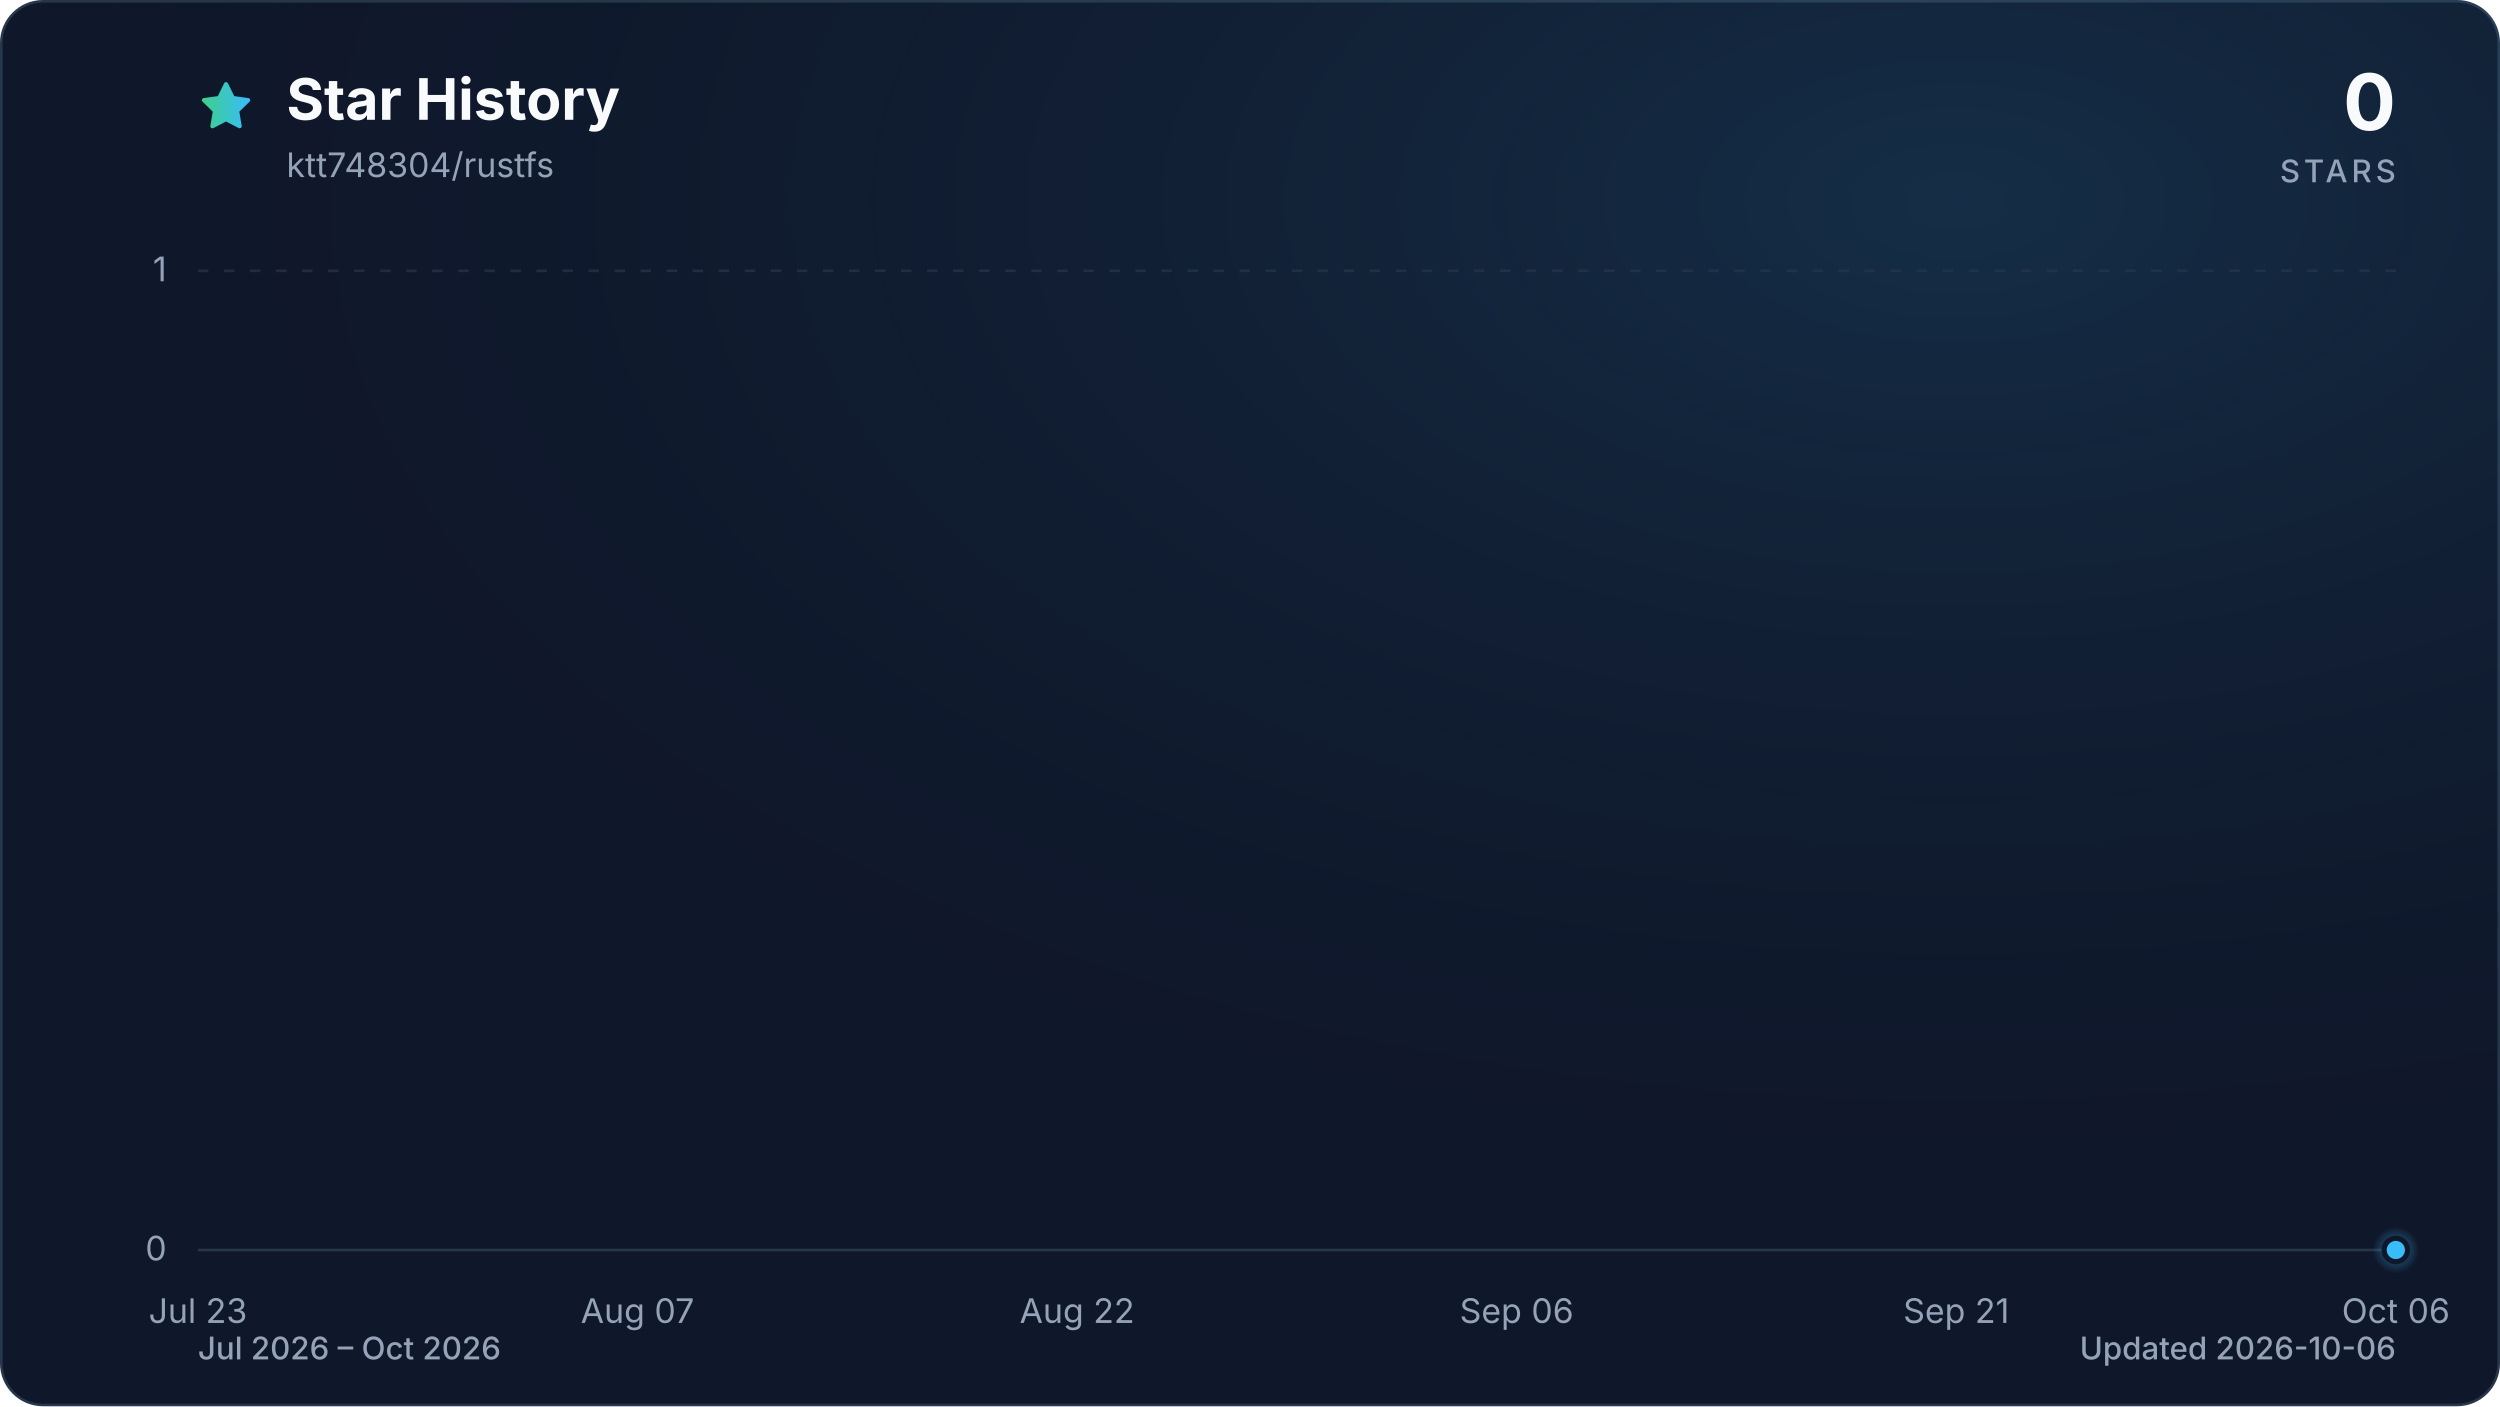
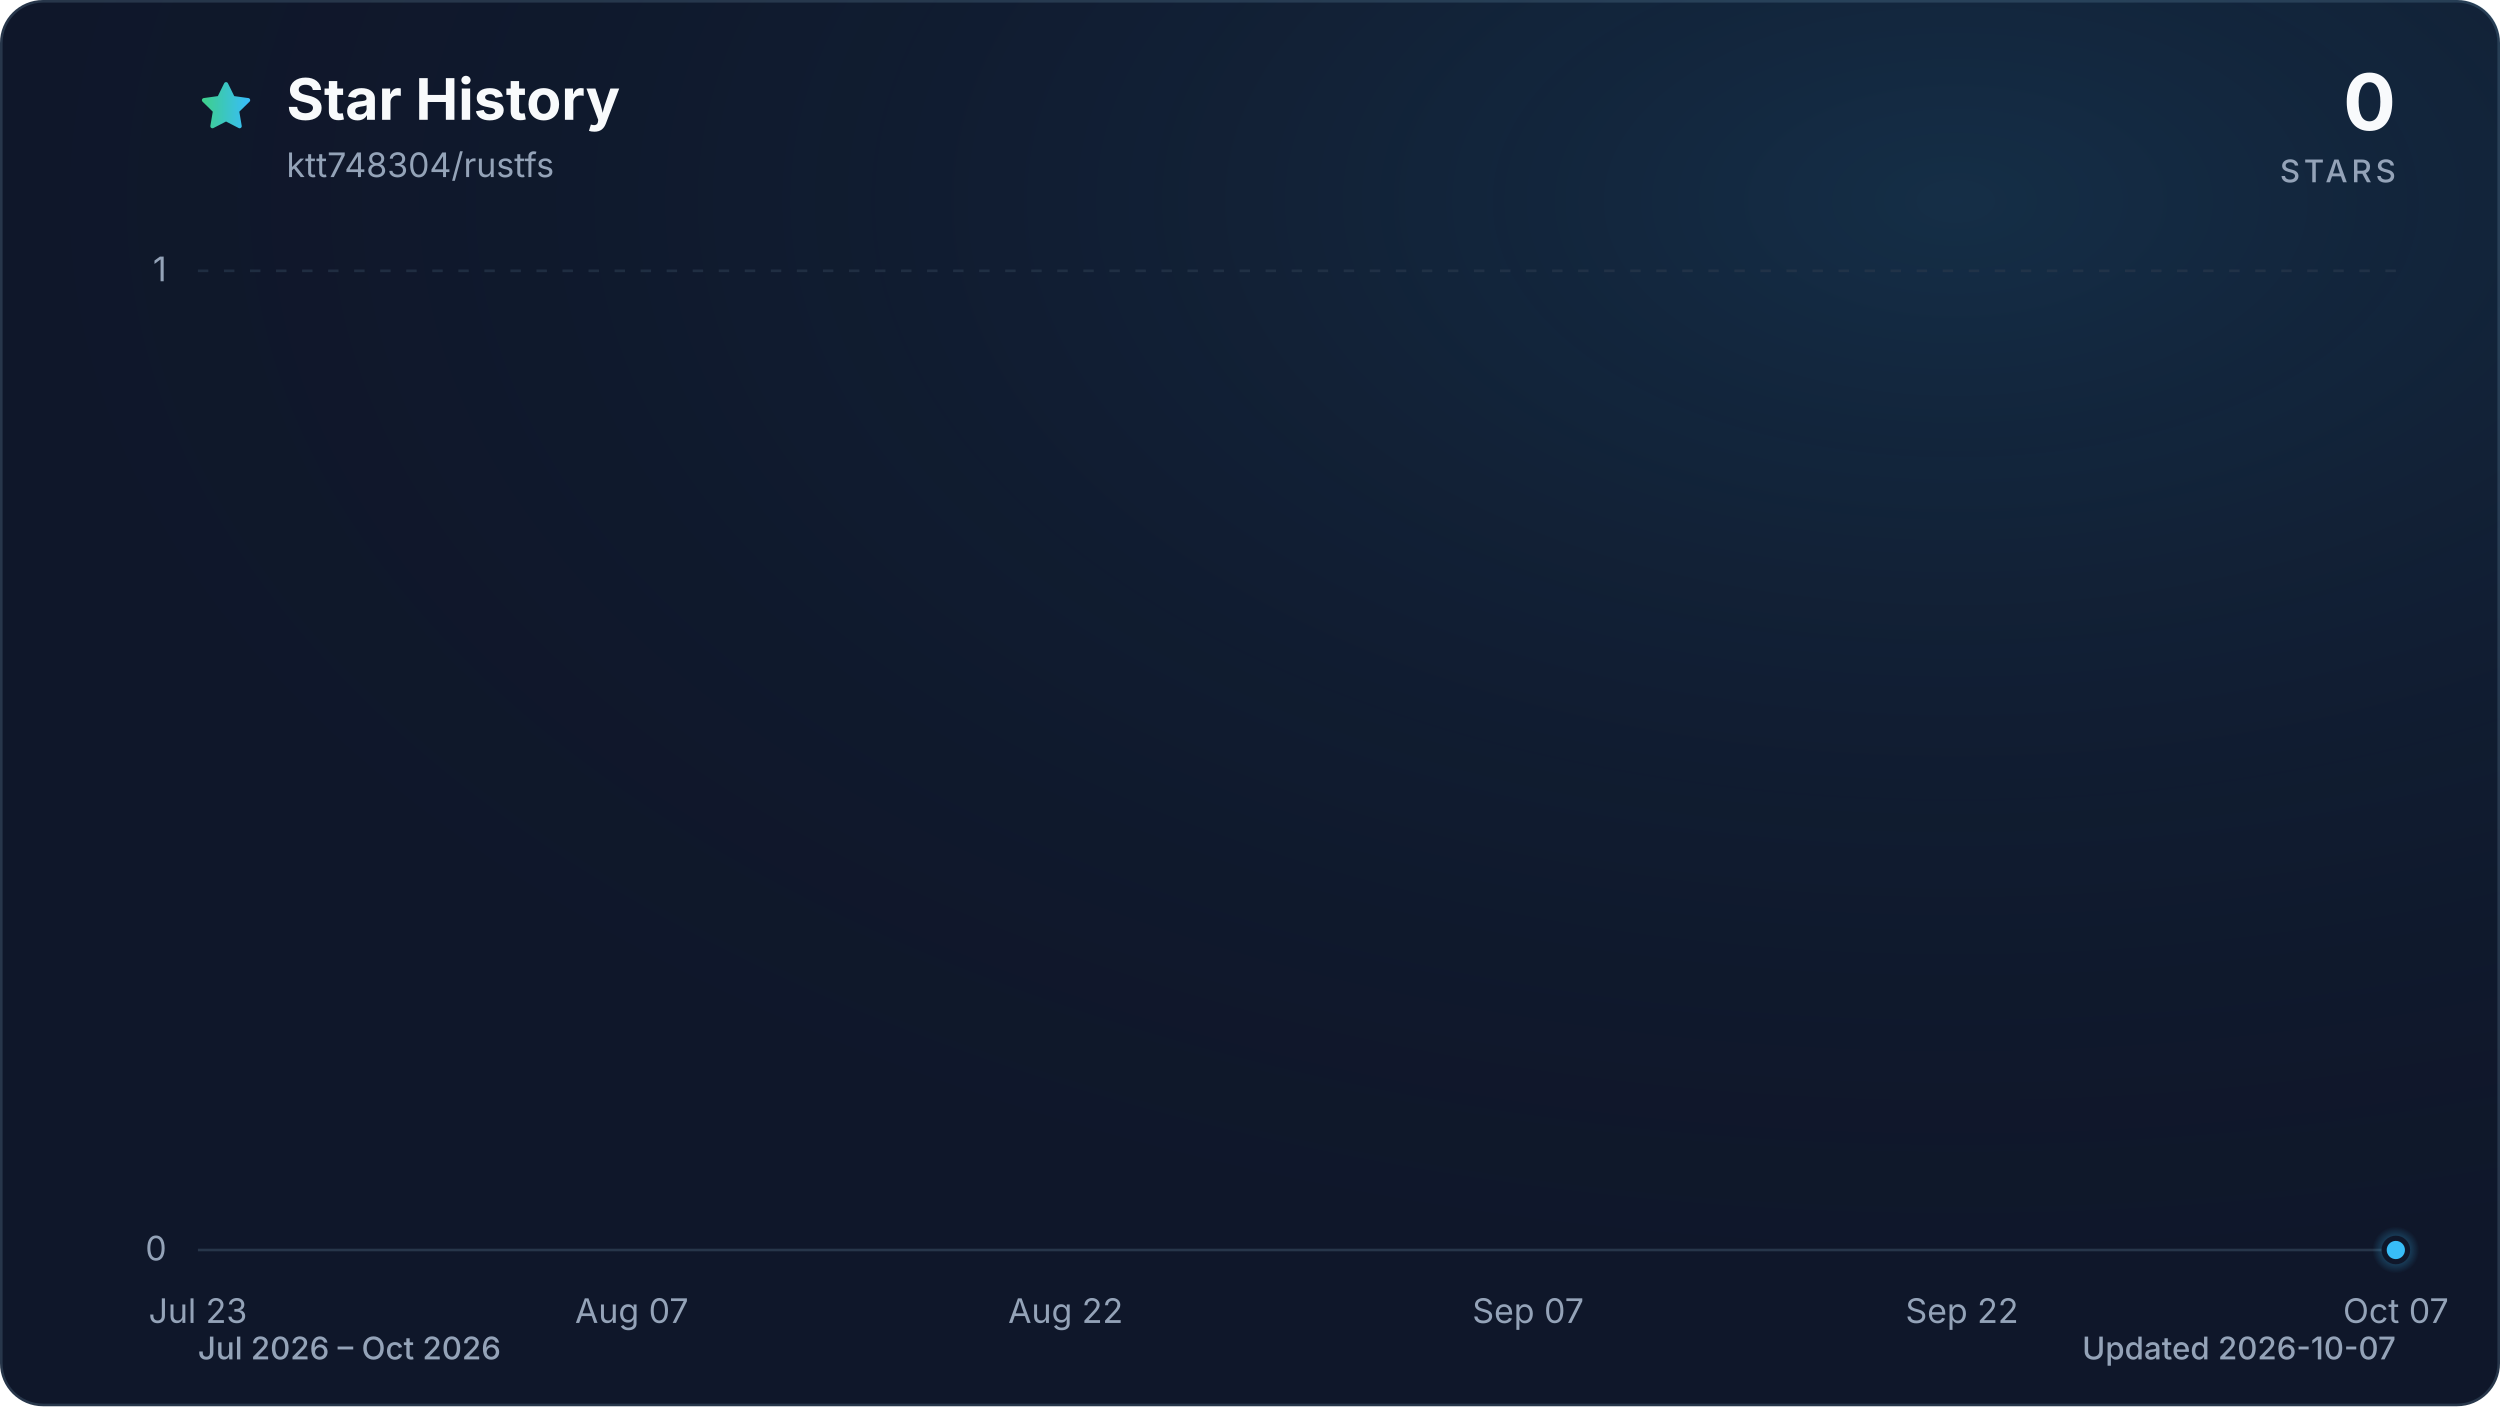
<svg xmlns="http://www.w3.org/2000/svg" viewBox="0 0 960 540" role="img" aria-labelledby="title description" data-style="gradient" data-variant="glow" data-animated="true">
  <defs>
    <linearGradient id="trend" x1="0" y1="0" x2="1" y2="0">
      <stop offset="0%" stop-color="#3ecf8e" />
      <stop offset="100%" stop-color="#38bdf8" />
    </linearGradient>
    <linearGradient id="area" x1="0" y1="0" x2="0" y2="1">
      <stop offset="0%" stop-color="#3ecf8e" stop-opacity="0.30" />
      <stop offset="55%" stop-color="#38bdf8" stop-opacity="0.10" />
      <stop offset="100%" stop-color="#38bdf8" stop-opacity="0.01" />
    </linearGradient>
    <radialGradient id="marker-halo" cx="50%" cy="50%" r="50%">
      <stop offset="0%" stop-color="#38bdf8" stop-opacity="0.55" />
      <stop offset="100%" stop-color="#38bdf8" stop-opacity="0" />
    </radialGradient>
    <radialGradient id="surface-glow" cx="78%" cy="14%" r="80%">
      <stop offset="0%" stop-color="#38bdf8" stop-opacity="0.14" />
      <stop offset="100%" stop-color="#0f172a" stop-opacity="0" />
    </radialGradient>
    <filter id="trend-glow" x="-20%" y="-20%" width="140%" height="140%">
      <feGaussianBlur stdDeviation="7" />
    </filter>
  </defs>
  <style>
.trend-enter{transform-box:fill-box;transform-origin:center;animation:trend-enter 520ms cubic-bezier(0.16,1,0.3,1)}
.marker-enter{transform-box:fill-box;transform-origin:center;animation:marker-enter 320ms cubic-bezier(0.16,1,0.3,1) 200ms both}
.marker-pulse{transform-box:fill-box;transform-origin:center;animation:marker-pulse 2.6s ease-out infinite}
@keyframes trend-enter{from{opacity:.35;transform:translateY(10px)}to{opacity:1;transform:translateY(0)}}
@keyframes marker-enter{from{opacity:0;transform:scale(.4)}to{opacity:1;transform:scale(1)}}
@keyframes marker-pulse{0%{opacity:.5;transform:scale(.7)}70%,100%{opacity:0;transform:scale(2.1)}}
@media (prefers-reduced-motion:reduce){.trend-enter,.marker-enter,.marker-pulse{animation:none!important}}
@media (prefers-reduced-motion:reduce){.marker-pulse{opacity:0}}
</style>
  <rect x="0.5" y="0.5" width="959" height="539" fill="#0f172a" stroke="#27364a" stroke-width="1" rx="16" />
  <rect width="960" height="540" fill="url(#surface-glow)" rx="16" />
  <path d="M12 2.6l2.9 5.9 6.5.9-4.7 4.6 1.1 6.5-5.8-3-5.8 3 1.1-6.5-4.7-4.6 6.5-.9L12 2.6Z" transform="translate(76 30) scale(.9)" fill="url(#trend)" stroke="url(#trend)" stroke-width="1.8" stroke-linejoin="round" aria-hidden="true" />
  <text x="110" y="46" fill="#f8fafc" font-family="ui-sans-serif, system-ui, -apple-system, BlinkMacSystemFont, 'Segoe UI', sans-serif" font-size="22" font-weight="700">Star History</text>
  <text x="110" y="68" fill="#94a3b8" font-family="ui-sans-serif, system-ui, -apple-system, BlinkMacSystemFont, 'Segoe UI', sans-serif" font-size="13">ktt748304/rustfs</text>
  <text x="920" y="50" fill="#f8fafc" font-family="ui-sans-serif, system-ui, -apple-system, BlinkMacSystemFont, 'Segoe UI', sans-serif" font-size="30" font-weight="700" text-anchor="end">0</text>
  <text x="920" y="70" fill="#94a3b8" font-family="ui-sans-serif, system-ui, -apple-system, BlinkMacSystemFont, 'Segoe UI', sans-serif" font-size="12" font-weight="500" letter-spacing="1.5" text-anchor="end">STARS</text>
  <line x1="76" y1="480.0" x2="920" y2="480.0" stroke="#27364a" stroke-width="1" stroke-dasharray="0" opacity="1" />
  <text x="64" y="484.0" fill="#94a3b8" font-family="ui-sans-serif, system-ui, -apple-system, BlinkMacSystemFont, 'Segoe UI', sans-serif" font-size="13" text-anchor="end">0</text>
  <line x1="76" y1="104.0" x2="920" y2="104.0" stroke="#27364a" stroke-width="1" stroke-dasharray="4 6" opacity="0.7" />
  <text x="64" y="108.0" fill="#94a3b8" font-family="ui-sans-serif, system-ui, -apple-system, BlinkMacSystemFont, 'Segoe UI', sans-serif" font-size="13" text-anchor="end">1</text>
  <text x="76.0" y="508" fill="#94a3b8" font-family="ui-sans-serif, system-ui, -apple-system, BlinkMacSystemFont, 'Segoe UI', sans-serif" font-size="13" text-anchor="middle">Jul 23</text>
-   <text x="244.8" y="508" fill="#94a3b8" font-family="ui-sans-serif, system-ui, -apple-system, BlinkMacSystemFont, 'Segoe UI', sans-serif" font-size="13" text-anchor="middle">Aug 07</text>
-   <text x="413.6" y="508" fill="#94a3b8" font-family="ui-sans-serif, system-ui, -apple-system, BlinkMacSystemFont, 'Segoe UI', sans-serif" font-size="13" text-anchor="middle">Aug 22</text>
-   <text x="582.4" y="508" fill="#94a3b8" font-family="ui-sans-serif, system-ui, -apple-system, BlinkMacSystemFont, 'Segoe UI', sans-serif" font-size="13" text-anchor="middle">Sep 06</text>
-   <text x="751.2" y="508" fill="#94a3b8" font-family="ui-sans-serif, system-ui, -apple-system, BlinkMacSystemFont, 'Segoe UI', sans-serif" font-size="13" text-anchor="middle">Sep 21</text>
-   <text x="920.0" y="508" fill="#94a3b8" font-family="ui-sans-serif, system-ui, -apple-system, BlinkMacSystemFont, 'Segoe UI', sans-serif" font-size="13" text-anchor="middle">Oct 06</text>
+   <text x="242.6" y="508" fill="#94a3b8" font-family="ui-sans-serif, system-ui, -apple-system, BlinkMacSystemFont, 'Segoe UI', sans-serif" font-size="13" text-anchor="middle">Aug 07</text>
+   <text x="409.2" y="508" fill="#94a3b8" font-family="ui-sans-serif, system-ui, -apple-system, BlinkMacSystemFont, 'Segoe UI', sans-serif" font-size="13" text-anchor="middle">Aug 22</text>
+   <text x="586.8" y="508" fill="#94a3b8" font-family="ui-sans-serif, system-ui, -apple-system, BlinkMacSystemFont, 'Segoe UI', sans-serif" font-size="13" text-anchor="middle">Sep 07</text>
+   <text x="753.4" y="508" fill="#94a3b8" font-family="ui-sans-serif, system-ui, -apple-system, BlinkMacSystemFont, 'Segoe UI', sans-serif" font-size="13" text-anchor="middle">Sep 22</text>
+   <text x="920.0" y="508" fill="#94a3b8" font-family="ui-sans-serif, system-ui, -apple-system, BlinkMacSystemFont, 'Segoe UI', sans-serif" font-size="13" text-anchor="middle">Oct 07</text>
  <g class="trend-enter">
-     <path d="M 76.0 480.0 C 79.8 480.0, 83.5 480.0, 87.3 480.0 C 91.0 480.0, 94.8 480.0, 98.5 480.0 C 102.3 480.0, 106.0 480.0, 109.8 480.0 C 113.5 480.0, 117.3 480.0, 121.0 480.0 C 124.8 480.0, 128.5 480.0, 132.3 480.0 C 136.0 480.0, 139.8 480.0, 143.5 480.0 C 147.3 480.0, 151.0 480.0, 154.8 480.0 C 158.5 480.0, 162.3 480.0, 166.0 480.0 C 169.8 480.0, 173.5 480.0, 177.3 480.0 C 181.0 480.0, 184.8 480.0, 188.5 480.0 C 192.3 480.0, 196.0 480.0, 199.8 480.0 C 203.5 480.0, 207.3 480.0, 211.0 480.0 C 214.8 480.0, 218.5 480.0, 222.3 480.0 C 226.0 480.0, 229.8 480.0, 233.5 480.0 C 237.3 480.0, 241.0 480.0, 244.8 480.0 C 248.6 480.0, 252.3 480.0, 256.1 480.0 C 259.8 480.0, 263.6 480.0, 267.3 480.0 C 271.1 480.0, 274.8 480.0, 278.6 480.0 C 282.3 480.0, 286.1 480.0, 289.8 480.0 C 293.6 480.0, 297.3 480.0, 301.1 480.0 C 304.8 480.0, 308.6 480.0, 312.3 480.0 C 316.1 480.0, 319.8 480.0, 323.6 480.0 C 327.3 480.0, 331.1 480.0, 334.8 480.0 C 338.6 480.0, 342.3 480.0, 346.1 480.0 C 349.8 480.0, 353.6 480.0, 357.3 480.0 C 361.1 480.0, 364.8 480.0, 368.6 480.0 C 372.3 480.0, 376.1 480.0, 379.8 480.0 C 383.6 480.0, 387.3 480.0, 391.1 480.0 C 394.8 480.0, 398.6 480.0, 402.3 480.0 C 406.1 480.0, 409.8 480.0, 413.6 480.0 C 417.4 480.0, 421.1 480.0, 424.9 480.0 C 428.6 480.0, 432.4 480.0, 436.1 480.0 C 439.9 480.0, 443.6 480.0, 447.4 480.0 C 451.1 480.0, 454.9 480.0, 458.6 480.0 C 462.4 480.0, 466.1 480.0, 469.9 480.0 C 473.6 480.0, 477.4 480.0, 481.1 480.0 C 484.9 480.0, 488.6 480.0, 492.4 480.0 C 496.1 480.0, 499.9 480.0, 503.6 480.0 C 507.4 480.0, 511.1 480.0, 514.9 480.0 C 518.6 480.0, 522.4 480.0, 526.1 480.0 C 529.9 480.0, 533.6 480.0, 537.4 480.0 C 541.1 480.0, 544.9 480.0, 548.6 480.0 C 552.4 480.0, 556.1 480.0, 559.9 480.0 C 563.6 480.0, 567.4 480.0, 571.1 480.0 C 574.9 480.0, 578.6 480.0, 582.4 480.0 C 586.2 480.0, 589.9 480.0, 593.7 480.0 C 597.4 480.0, 601.2 480.0, 604.9 480.0 C 608.7 480.0, 612.4 480.0, 616.2 480.0 C 619.9 480.0, 623.7 480.0, 627.4 480.0 C 631.2 480.0, 634.9 480.0, 638.7 480.0 C 642.4 480.0, 646.2 480.0, 649.9 480.0 C 653.7 480.0, 657.4 480.0, 661.2 480.0 C 664.9 480.0, 668.7 480.0, 672.4 480.0 C 676.2 480.0, 679.9 480.0, 683.7 480.0 C 687.4 480.0, 691.2 480.0, 694.9 480.0 C 698.7 480.0, 702.4 480.0, 706.2 480.0 C 709.9 480.0, 713.7 480.0, 717.4 480.0 C 721.2 480.0, 724.9 480.0, 728.7 480.0 C 732.4 480.0, 736.2 480.0, 739.9 480.0 C 743.7 480.0, 747.4 480.0, 751.2 480.0 C 755.0 480.0, 758.7 480.0, 762.5 480.0 C 766.2 480.0, 770.0 480.0, 773.7 480.0 C 777.5 480.0, 781.2 480.0, 785.0 480.0 C 788.7 480.0, 792.5 480.0, 796.2 480.0 C 800.0 480.0, 803.7 480.0, 807.5 480.0 C 811.2 480.0, 815.0 480.0, 818.7 480.0 C 822.5 480.0, 826.2 480.0, 830.0 480.0 C 833.7 480.0, 837.5 480.0, 841.2 480.0 C 845.0 480.0, 848.7 480.0, 852.5 480.0 C 856.2 480.0, 860.0 480.0, 863.7 480.0 C 867.5 480.0, 871.2 480.0, 875.0 480.0 C 878.7 480.0, 882.5 480.0, 886.2 480.0 C 890.0 480.0, 893.7 480.0, 897.5 480.0 C 901.2 480.0, 905.0 480.0, 908.7 480.0 C 912.5 480.0, 916.2 480.0, 920.0 480.0 L 920.0 480.0 L 76.0 480.0 Z" fill="url(#area)" />
-     <path d="M 76.0 480.0 C 79.8 480.0, 83.5 480.0, 87.3 480.0 C 91.0 480.0, 94.8 480.0, 98.5 480.0 C 102.3 480.0, 106.0 480.0, 109.8 480.0 C 113.5 480.0, 117.3 480.0, 121.0 480.0 C 124.8 480.0, 128.5 480.0, 132.3 480.0 C 136.0 480.0, 139.8 480.0, 143.5 480.0 C 147.3 480.0, 151.0 480.0, 154.8 480.0 C 158.5 480.0, 162.3 480.0, 166.0 480.0 C 169.8 480.0, 173.5 480.0, 177.3 480.0 C 181.0 480.0, 184.8 480.0, 188.5 480.0 C 192.3 480.0, 196.0 480.0, 199.8 480.0 C 203.5 480.0, 207.3 480.0, 211.0 480.0 C 214.8 480.0, 218.5 480.0, 222.3 480.0 C 226.0 480.0, 229.8 480.0, 233.5 480.0 C 237.3 480.0, 241.0 480.0, 244.8 480.0 C 248.6 480.0, 252.3 480.0, 256.1 480.0 C 259.8 480.0, 263.6 480.0, 267.3 480.0 C 271.1 480.0, 274.8 480.0, 278.6 480.0 C 282.3 480.0, 286.1 480.0, 289.8 480.0 C 293.6 480.0, 297.3 480.0, 301.1 480.0 C 304.8 480.0, 308.6 480.0, 312.3 480.0 C 316.1 480.0, 319.8 480.0, 323.6 480.0 C 327.3 480.0, 331.1 480.0, 334.8 480.0 C 338.6 480.0, 342.3 480.0, 346.1 480.0 C 349.8 480.0, 353.6 480.0, 357.3 480.0 C 361.1 480.0, 364.8 480.0, 368.6 480.0 C 372.3 480.0, 376.1 480.0, 379.8 480.0 C 383.6 480.0, 387.3 480.0, 391.1 480.0 C 394.8 480.0, 398.6 480.0, 402.3 480.0 C 406.1 480.0, 409.8 480.0, 413.6 480.0 C 417.4 480.0, 421.1 480.0, 424.9 480.0 C 428.6 480.0, 432.4 480.0, 436.1 480.0 C 439.9 480.0, 443.6 480.0, 447.4 480.0 C 451.1 480.0, 454.9 480.0, 458.6 480.0 C 462.4 480.0, 466.1 480.0, 469.9 480.0 C 473.6 480.0, 477.4 480.0, 481.1 480.0 C 484.9 480.0, 488.6 480.0, 492.4 480.0 C 496.1 480.0, 499.9 480.0, 503.6 480.0 C 507.4 480.0, 511.1 480.0, 514.9 480.0 C 518.6 480.0, 522.4 480.0, 526.1 480.0 C 529.9 480.0, 533.6 480.0, 537.4 480.0 C 541.1 480.0, 544.9 480.0, 548.6 480.0 C 552.4 480.0, 556.1 480.0, 559.9 480.0 C 563.6 480.0, 567.4 480.0, 571.1 480.0 C 574.9 480.0, 578.6 480.0, 582.4 480.0 C 586.2 480.0, 589.9 480.0, 593.7 480.0 C 597.4 480.0, 601.2 480.0, 604.9 480.0 C 608.7 480.0, 612.4 480.0, 616.2 480.0 C 619.9 480.0, 623.7 480.0, 627.4 480.0 C 631.2 480.0, 634.9 480.0, 638.7 480.0 C 642.4 480.0, 646.2 480.0, 649.9 480.0 C 653.7 480.0, 657.4 480.0, 661.2 480.0 C 664.9 480.0, 668.7 480.0, 672.4 480.0 C 676.2 480.0, 679.9 480.0, 683.7 480.0 C 687.4 480.0, 691.2 480.0, 694.9 480.0 C 698.7 480.0, 702.4 480.0, 706.2 480.0 C 709.9 480.0, 713.7 480.0, 717.4 480.0 C 721.2 480.0, 724.9 480.0, 728.7 480.0 C 732.4 480.0, 736.2 480.0, 739.9 480.0 C 743.7 480.0, 747.4 480.0, 751.2 480.0 C 755.0 480.0, 758.7 480.0, 762.5 480.0 C 766.2 480.0, 770.0 480.0, 773.7 480.0 C 777.5 480.0, 781.2 480.0, 785.0 480.0 C 788.7 480.0, 792.5 480.0, 796.2 480.0 C 800.0 480.0, 803.7 480.0, 807.5 480.0 C 811.2 480.0, 815.0 480.0, 818.7 480.0 C 822.5 480.0, 826.2 480.0, 830.0 480.0 C 833.7 480.0, 837.5 480.0, 841.2 480.0 C 845.0 480.0, 848.7 480.0, 852.5 480.0 C 856.2 480.0, 860.0 480.0, 863.7 480.0 C 867.5 480.0, 871.2 480.0, 875.0 480.0 C 878.7 480.0, 882.5 480.0, 886.2 480.0 C 890.0 480.0, 893.7 480.0, 897.5 480.0 C 901.2 480.0, 905.0 480.0, 908.7 480.0 C 912.5 480.0, 916.2 480.0, 920.0 480.0" fill="none" stroke="url(#trend)" stroke-width="12" stroke-linecap="round" stroke-linejoin="round" opacity="0.16" filter="url(#trend-glow)" />
-     <path d="M 76.0 480.0 C 79.8 480.0, 83.5 480.0, 87.3 480.0 C 91.0 480.0, 94.8 480.0, 98.5 480.0 C 102.3 480.0, 106.0 480.0, 109.8 480.0 C 113.5 480.0, 117.3 480.0, 121.0 480.0 C 124.8 480.0, 128.5 480.0, 132.3 480.0 C 136.0 480.0, 139.8 480.0, 143.5 480.0 C 147.3 480.0, 151.0 480.0, 154.8 480.0 C 158.5 480.0, 162.3 480.0, 166.0 480.0 C 169.8 480.0, 173.5 480.0, 177.3 480.0 C 181.0 480.0, 184.8 480.0, 188.5 480.0 C 192.3 480.0, 196.0 480.0, 199.8 480.0 C 203.5 480.0, 207.3 480.0, 211.0 480.0 C 214.8 480.0, 218.5 480.0, 222.3 480.0 C 226.0 480.0, 229.8 480.0, 233.5 480.0 C 237.3 480.0, 241.0 480.0, 244.8 480.0 C 248.6 480.0, 252.3 480.0, 256.1 480.0 C 259.8 480.0, 263.6 480.0, 267.3 480.0 C 271.1 480.0, 274.8 480.0, 278.6 480.0 C 282.3 480.0, 286.1 480.0, 289.8 480.0 C 293.6 480.0, 297.3 480.0, 301.1 480.0 C 304.8 480.0, 308.6 480.0, 312.3 480.0 C 316.1 480.0, 319.8 480.0, 323.6 480.0 C 327.3 480.0, 331.1 480.0, 334.8 480.0 C 338.6 480.0, 342.3 480.0, 346.1 480.0 C 349.8 480.0, 353.6 480.0, 357.3 480.0 C 361.1 480.0, 364.8 480.0, 368.6 480.0 C 372.3 480.0, 376.1 480.0, 379.8 480.0 C 383.6 480.0, 387.3 480.0, 391.1 480.0 C 394.8 480.0, 398.6 480.0, 402.3 480.0 C 406.1 480.0, 409.8 480.0, 413.6 480.0 C 417.4 480.0, 421.1 480.0, 424.9 480.0 C 428.6 480.0, 432.4 480.0, 436.1 480.0 C 439.9 480.0, 443.6 480.0, 447.4 480.0 C 451.1 480.0, 454.9 480.0, 458.6 480.0 C 462.4 480.0, 466.1 480.0, 469.9 480.0 C 473.6 480.0, 477.4 480.0, 481.1 480.0 C 484.9 480.0, 488.6 480.0, 492.4 480.0 C 496.1 480.0, 499.9 480.0, 503.6 480.0 C 507.4 480.0, 511.1 480.0, 514.9 480.0 C 518.6 480.0, 522.4 480.0, 526.1 480.0 C 529.9 480.0, 533.6 480.0, 537.4 480.0 C 541.1 480.0, 544.9 480.0, 548.6 480.0 C 552.4 480.0, 556.1 480.0, 559.9 480.0 C 563.6 480.0, 567.4 480.0, 571.1 480.0 C 574.9 480.0, 578.6 480.0, 582.4 480.0 C 586.2 480.0, 589.9 480.0, 593.7 480.0 C 597.4 480.0, 601.2 480.0, 604.9 480.0 C 608.7 480.0, 612.4 480.0, 616.2 480.0 C 619.9 480.0, 623.7 480.0, 627.4 480.0 C 631.2 480.0, 634.9 480.0, 638.7 480.0 C 642.4 480.0, 646.2 480.0, 649.9 480.0 C 653.7 480.0, 657.4 480.0, 661.2 480.0 C 664.9 480.0, 668.7 480.0, 672.4 480.0 C 676.2 480.0, 679.9 480.0, 683.7 480.0 C 687.4 480.0, 691.2 480.0, 694.9 480.0 C 698.7 480.0, 702.4 480.0, 706.2 480.0 C 709.9 480.0, 713.7 480.0, 717.4 480.0 C 721.2 480.0, 724.9 480.0, 728.7 480.0 C 732.4 480.0, 736.2 480.0, 739.9 480.0 C 743.7 480.0, 747.4 480.0, 751.2 480.0 C 755.0 480.0, 758.7 480.0, 762.5 480.0 C 766.2 480.0, 770.0 480.0, 773.7 480.0 C 777.5 480.0, 781.2 480.0, 785.0 480.0 C 788.7 480.0, 792.5 480.0, 796.2 480.0 C 800.0 480.0, 803.7 480.0, 807.5 480.0 C 811.2 480.0, 815.0 480.0, 818.7 480.0 C 822.5 480.0, 826.2 480.0, 830.0 480.0 C 833.7 480.0, 837.5 480.0, 841.2 480.0 C 845.0 480.0, 848.7 480.0, 852.5 480.0 C 856.2 480.0, 860.0 480.0, 863.7 480.0 C 867.5 480.0, 871.2 480.0, 875.0 480.0 C 878.7 480.0, 882.5 480.0, 886.2 480.0 C 890.0 480.0, 893.7 480.0, 897.5 480.0 C 901.2 480.0, 905.0 480.0, 908.7 480.0 C 912.5 480.0, 916.2 480.0, 920.0 480.0" fill="none" stroke="url(#trend)" stroke-width="3" stroke-linecap="round" stroke-linejoin="round" />
+     <path d="M 76.0 480.0 C 79.7 480.0, 83.4 480.0, 87.1 480.0 C 90.8 480.0, 94.5 480.0, 98.2 480.0 C 101.9 480.0, 105.6 480.0, 109.3 480.0 C 113.0 480.0, 116.7 480.0, 120.4 480.0 C 124.1 480.0, 127.8 480.0, 131.5 480.0 C 135.2 480.0, 138.9 480.0, 142.6 480.0 C 146.3 480.0, 150.0 480.0, 153.7 480.0 C 157.4 480.0, 161.1 480.0, 164.8 480.0 C 168.5 480.0, 172.2 480.0, 175.9 480.0 C 179.6 480.0, 183.4 480.0, 187.1 480.0 C 190.8 480.0, 194.5 480.0, 198.2 480.0 C 201.9 480.0, 205.6 480.0, 209.3 480.0 C 213.0 480.0, 216.7 480.0, 220.4 480.0 C 224.1 480.0, 227.8 480.0, 231.5 480.0 C 235.2 480.0, 238.9 480.0, 242.6 480.0 C 246.3 480.0, 250.0 480.0, 253.7 480.0 C 257.4 480.0, 261.1 480.0, 264.8 480.0 C 268.5 480.0, 272.2 480.0, 275.9 480.0 C 279.6 480.0, 283.3 480.0, 287.0 480.0 C 290.7 480.0, 294.4 480.0, 298.1 480.0 C 301.8 480.0, 305.5 480.0, 309.2 480.0 C 312.9 480.0, 316.6 480.0, 320.3 480.0 C 324.0 480.0, 327.7 480.0, 331.4 480.0 C 335.1 480.0, 338.8 480.0, 342.5 480.0 C 346.2 480.0, 349.9 480.0, 353.6 480.0 C 357.3 480.0, 361.0 480.0, 364.7 480.0 C 368.4 480.0, 372.1 480.0, 375.8 480.0 C 379.5 480.0, 383.2 480.0, 386.9 480.0 C 390.6 480.0, 394.4 480.0, 398.1 480.0 C 401.8 480.0, 405.5 480.0, 409.2 480.0 C 412.9 480.0, 416.6 480.0, 420.3 480.0 C 424.0 480.0, 427.7 480.0, 431.4 480.0 C 435.1 480.0, 438.8 480.0, 442.5 480.0 C 446.2 480.0, 449.9 480.0, 453.6 480.0 C 457.3 480.0, 461.0 480.0, 464.7 480.0 C 468.4 480.0, 472.1 480.0, 475.8 480.0 C 479.5 480.0, 483.2 480.0, 486.9 480.0 C 490.6 480.0, 494.3 480.0, 498.0 480.0 C 501.7 480.0, 505.4 480.0, 509.1 480.0 C 512.8 480.0, 516.5 480.0, 520.2 480.0 C 523.9 480.0, 527.6 480.0, 531.3 480.0 C 535.0 480.0, 538.7 480.0, 542.4 480.0 C 546.1 480.0, 549.8 480.0, 553.5 480.0 C 557.2 480.0, 560.9 480.0, 564.6 480.0 C 568.3 480.0, 572.0 480.0, 575.7 480.0 C 579.4 480.0, 583.1 480.0, 586.8 480.0 C 590.5 480.0, 594.2 480.0, 597.9 480.0 C 601.6 480.0, 605.4 480.0, 609.1 480.0 C 612.8 480.0, 616.5 480.0, 620.2 480.0 C 623.9 480.0, 627.6 480.0, 631.3 480.0 C 635.0 480.0, 638.7 480.0, 642.4 480.0 C 646.1 480.0, 649.8 480.0, 653.5 480.0 C 657.2 480.0, 660.9 480.0, 664.6 480.0 C 668.3 480.0, 672.0 480.0, 675.7 480.0 C 679.4 480.0, 683.1 480.0, 686.8 480.0 C 690.5 480.0, 694.2 480.0, 697.9 480.0 C 701.6 480.0, 705.3 480.0, 709.0 480.0 C 712.7 480.0, 716.4 480.0, 720.1 480.0 C 723.8 480.0, 727.5 480.0, 731.2 480.0 C 734.9 480.0, 738.6 480.0, 742.3 480.0 C 746.0 480.0, 749.7 480.0, 753.4 480.0 C 757.1 480.0, 760.8 480.0, 764.5 480.0 C 768.2 480.0, 771.9 480.0, 775.6 480.0 C 779.3 480.0, 783.0 480.0, 786.7 480.0 C 790.4 480.0, 794.1 480.0, 797.8 480.0 C 801.5 480.0, 805.2 480.0, 808.9 480.0 C 812.6 480.0, 816.4 480.0, 820.1 480.0 C 823.8 480.0, 827.5 480.0, 831.2 480.0 C 834.9 480.0, 838.6 480.0, 842.3 480.0 C 846.0 480.0, 849.7 480.0, 853.4 480.0 C 857.1 480.0, 860.8 480.0, 864.5 480.0 C 868.2 480.0, 871.9 480.0, 875.6 480.0 C 879.3 480.0, 883.0 480.0, 886.7 480.0 C 890.4 480.0, 894.1 480.0, 897.8 480.0 C 901.5 480.0, 905.2 480.0, 908.9 480.0 C 912.6 480.0, 916.3 480.0, 920.0 480.0 L 920.0 480.0 L 76.0 480.0 Z" fill="url(#area)" />
+     <path d="M 76.0 480.0 C 79.7 480.0, 83.4 480.0, 87.1 480.0 C 90.8 480.0, 94.5 480.0, 98.2 480.0 C 101.9 480.0, 105.6 480.0, 109.3 480.0 C 113.0 480.0, 116.7 480.0, 120.4 480.0 C 124.1 480.0, 127.8 480.0, 131.5 480.0 C 135.2 480.0, 138.9 480.0, 142.6 480.0 C 146.3 480.0, 150.0 480.0, 153.7 480.0 C 157.4 480.0, 161.1 480.0, 164.8 480.0 C 168.5 480.0, 172.2 480.0, 175.9 480.0 C 179.6 480.0, 183.4 480.0, 187.1 480.0 C 190.8 480.0, 194.5 480.0, 198.2 480.0 C 201.9 480.0, 205.6 480.0, 209.3 480.0 C 213.0 480.0, 216.7 480.0, 220.4 480.0 C 224.1 480.0, 227.8 480.0, 231.5 480.0 C 235.2 480.0, 238.9 480.0, 242.6 480.0 C 246.3 480.0, 250.0 480.0, 253.7 480.0 C 257.4 480.0, 261.1 480.0, 264.8 480.0 C 268.5 480.0, 272.2 480.0, 275.9 480.0 C 279.6 480.0, 283.3 480.0, 287.0 480.0 C 290.7 480.0, 294.4 480.0, 298.1 480.0 C 301.8 480.0, 305.5 480.0, 309.2 480.0 C 312.9 480.0, 316.6 480.0, 320.3 480.0 C 324.0 480.0, 327.7 480.0, 331.4 480.0 C 335.1 480.0, 338.8 480.0, 342.5 480.0 C 346.2 480.0, 349.9 480.0, 353.6 480.0 C 357.3 480.0, 361.0 480.0, 364.7 480.0 C 368.4 480.0, 372.1 480.0, 375.8 480.0 C 379.5 480.0, 383.2 480.0, 386.9 480.0 C 390.6 480.0, 394.4 480.0, 398.1 480.0 C 401.8 480.0, 405.5 480.0, 409.2 480.0 C 412.9 480.0, 416.6 480.0, 420.3 480.0 C 424.0 480.0, 427.7 480.0, 431.4 480.0 C 435.1 480.0, 438.8 480.0, 442.5 480.0 C 446.2 480.0, 449.9 480.0, 453.6 480.0 C 457.3 480.0, 461.0 480.0, 464.7 480.0 C 468.4 480.0, 472.1 480.0, 475.8 480.0 C 479.5 480.0, 483.2 480.0, 486.9 480.0 C 490.6 480.0, 494.3 480.0, 498.0 480.0 C 501.7 480.0, 505.4 480.0, 509.1 480.0 C 512.8 480.0, 516.5 480.0, 520.2 480.0 C 523.9 480.0, 527.6 480.0, 531.3 480.0 C 535.0 480.0, 538.7 480.0, 542.4 480.0 C 546.1 480.0, 549.8 480.0, 553.5 480.0 C 557.2 480.0, 560.9 480.0, 564.6 480.0 C 568.3 480.0, 572.0 480.0, 575.7 480.0 C 579.4 480.0, 583.1 480.0, 586.8 480.0 C 590.5 480.0, 594.2 480.0, 597.9 480.0 C 601.6 480.0, 605.4 480.0, 609.1 480.0 C 612.8 480.0, 616.5 480.0, 620.2 480.0 C 623.9 480.0, 627.6 480.0, 631.3 480.0 C 635.0 480.0, 638.7 480.0, 642.4 480.0 C 646.1 480.0, 649.8 480.0, 653.5 480.0 C 657.2 480.0, 660.9 480.0, 664.6 480.0 C 668.3 480.0, 672.0 480.0, 675.7 480.0 C 679.4 480.0, 683.1 480.0, 686.8 480.0 C 690.5 480.0, 694.2 480.0, 697.9 480.0 C 701.6 480.0, 705.3 480.0, 709.0 480.0 C 712.7 480.0, 716.4 480.0, 720.1 480.0 C 723.8 480.0, 727.5 480.0, 731.2 480.0 C 734.9 480.0, 738.6 480.0, 742.3 480.0 C 746.0 480.0, 749.7 480.0, 753.4 480.0 C 757.1 480.0, 760.8 480.0, 764.5 480.0 C 768.2 480.0, 771.9 480.0, 775.6 480.0 C 779.3 480.0, 783.0 480.0, 786.7 480.0 C 790.4 480.0, 794.1 480.0, 797.8 480.0 C 801.5 480.0, 805.2 480.0, 808.9 480.0 C 812.6 480.0, 816.4 480.0, 820.1 480.0 C 823.8 480.0, 827.5 480.0, 831.2 480.0 C 834.9 480.0, 838.6 480.0, 842.3 480.0 C 846.0 480.0, 849.7 480.0, 853.4 480.0 C 857.1 480.0, 860.8 480.0, 864.5 480.0 C 868.2 480.0, 871.9 480.0, 875.6 480.0 C 879.3 480.0, 883.0 480.0, 886.7 480.0 C 890.4 480.0, 894.1 480.0, 897.8 480.0 C 901.5 480.0, 905.2 480.0, 908.9 480.0 C 912.6 480.0, 916.3 480.0, 920.0 480.0" fill="none" stroke="url(#trend)" stroke-width="12" stroke-linecap="round" stroke-linejoin="round" opacity="0.16" filter="url(#trend-glow)" />
+     <path d="M 76.0 480.0 C 79.7 480.0, 83.4 480.0, 87.1 480.0 C 90.8 480.0, 94.5 480.0, 98.2 480.0 C 101.9 480.0, 105.6 480.0, 109.3 480.0 C 113.0 480.0, 116.7 480.0, 120.4 480.0 C 124.1 480.0, 127.8 480.0, 131.5 480.0 C 135.2 480.0, 138.9 480.0, 142.6 480.0 C 146.3 480.0, 150.0 480.0, 153.7 480.0 C 157.4 480.0, 161.1 480.0, 164.8 480.0 C 168.5 480.0, 172.2 480.0, 175.9 480.0 C 179.6 480.0, 183.4 480.0, 187.1 480.0 C 190.8 480.0, 194.5 480.0, 198.2 480.0 C 201.9 480.0, 205.6 480.0, 209.3 480.0 C 213.0 480.0, 216.7 480.0, 220.4 480.0 C 224.1 480.0, 227.8 480.0, 231.5 480.0 C 235.2 480.0, 238.9 480.0, 242.6 480.0 C 246.3 480.0, 250.0 480.0, 253.7 480.0 C 257.4 480.0, 261.1 480.0, 264.8 480.0 C 268.5 480.0, 272.2 480.0, 275.9 480.0 C 279.6 480.0, 283.3 480.0, 287.0 480.0 C 290.7 480.0, 294.4 480.0, 298.1 480.0 C 301.8 480.0, 305.5 480.0, 309.2 480.0 C 312.9 480.0, 316.6 480.0, 320.3 480.0 C 324.0 480.0, 327.7 480.0, 331.4 480.0 C 335.1 480.0, 338.8 480.0, 342.5 480.0 C 346.2 480.0, 349.9 480.0, 353.6 480.0 C 357.3 480.0, 361.0 480.0, 364.7 480.0 C 368.4 480.0, 372.1 480.0, 375.8 480.0 C 379.5 480.0, 383.2 480.0, 386.9 480.0 C 390.6 480.0, 394.4 480.0, 398.1 480.0 C 401.8 480.0, 405.5 480.0, 409.2 480.0 C 412.9 480.0, 416.6 480.0, 420.3 480.0 C 424.0 480.0, 427.7 480.0, 431.4 480.0 C 435.1 480.0, 438.8 480.0, 442.5 480.0 C 446.2 480.0, 449.9 480.0, 453.6 480.0 C 457.3 480.0, 461.0 480.0, 464.7 480.0 C 468.4 480.0, 472.1 480.0, 475.8 480.0 C 479.5 480.0, 483.2 480.0, 486.9 480.0 C 490.6 480.0, 494.3 480.0, 498.0 480.0 C 501.7 480.0, 505.4 480.0, 509.1 480.0 C 512.8 480.0, 516.5 480.0, 520.2 480.0 C 523.9 480.0, 527.6 480.0, 531.3 480.0 C 535.0 480.0, 538.7 480.0, 542.4 480.0 C 546.1 480.0, 549.8 480.0, 553.5 480.0 C 557.2 480.0, 560.9 480.0, 564.6 480.0 C 568.3 480.0, 572.0 480.0, 575.7 480.0 C 579.4 480.0, 583.1 480.0, 586.8 480.0 C 590.5 480.0, 594.2 480.0, 597.9 480.0 C 601.6 480.0, 605.4 480.0, 609.1 480.0 C 612.8 480.0, 616.5 480.0, 620.2 480.0 C 623.9 480.0, 627.6 480.0, 631.3 480.0 C 635.0 480.0, 638.7 480.0, 642.4 480.0 C 646.1 480.0, 649.8 480.0, 653.5 480.0 C 657.2 480.0, 660.9 480.0, 664.6 480.0 C 668.3 480.0, 672.0 480.0, 675.7 480.0 C 679.4 480.0, 683.1 480.0, 686.8 480.0 C 690.5 480.0, 694.2 480.0, 697.9 480.0 C 701.6 480.0, 705.3 480.0, 709.0 480.0 C 712.7 480.0, 716.4 480.0, 720.1 480.0 C 723.8 480.0, 727.5 480.0, 731.2 480.0 C 734.9 480.0, 738.6 480.0, 742.3 480.0 C 746.0 480.0, 749.7 480.0, 753.4 480.0 C 757.1 480.0, 760.8 480.0, 764.5 480.0 C 768.2 480.0, 771.9 480.0, 775.6 480.0 C 779.3 480.0, 783.0 480.0, 786.7 480.0 C 790.4 480.0, 794.1 480.0, 797.8 480.0 C 801.5 480.0, 805.2 480.0, 808.9 480.0 C 812.6 480.0, 816.4 480.0, 820.1 480.0 C 823.8 480.0, 827.5 480.0, 831.2 480.0 C 834.9 480.0, 838.6 480.0, 842.3 480.0 C 846.0 480.0, 849.7 480.0, 853.4 480.0 C 857.1 480.0, 860.8 480.0, 864.5 480.0 C 868.2 480.0, 871.9 480.0, 875.6 480.0 C 879.3 480.0, 883.0 480.0, 886.7 480.0 C 890.4 480.0, 894.1 480.0, 897.8 480.0 C 901.5 480.0, 905.2 480.0, 908.9 480.0 C 912.6 480.0, 916.3 480.0, 920.0 480.0" fill="none" stroke="url(#trend)" stroke-width="3" stroke-linecap="round" stroke-linejoin="round" />
  </g>
  <g class="marker-enter">
    <circle class="marker-pulse" cx="920.0" cy="480.0" r="9" fill="url(#marker-halo)" />
    <circle cx="920.0" cy="480.0" r="4.5" fill="#38bdf8" stroke="#0f172a" stroke-width="2" />
  </g>
  <text x="76" y="522" fill="#94a3b8" font-family="ui-sans-serif, system-ui, -apple-system, BlinkMacSystemFont, 'Segoe UI', sans-serif" font-size="12" font-weight="500">Jul 2026 – Oct 2026</text>
-   <text x="920" y="522" fill="#94a3b8" font-family="ui-sans-serif, system-ui, -apple-system, BlinkMacSystemFont, 'Segoe UI', sans-serif" font-size="12" font-weight="500" text-anchor="end">Updated 2026-10-06</text>
+   <text x="920" y="522" fill="#94a3b8" font-family="ui-sans-serif, system-ui, -apple-system, BlinkMacSystemFont, 'Segoe UI', sans-serif" font-size="12" font-weight="500" text-anchor="end">Updated 2026-10-07</text>
</svg>
